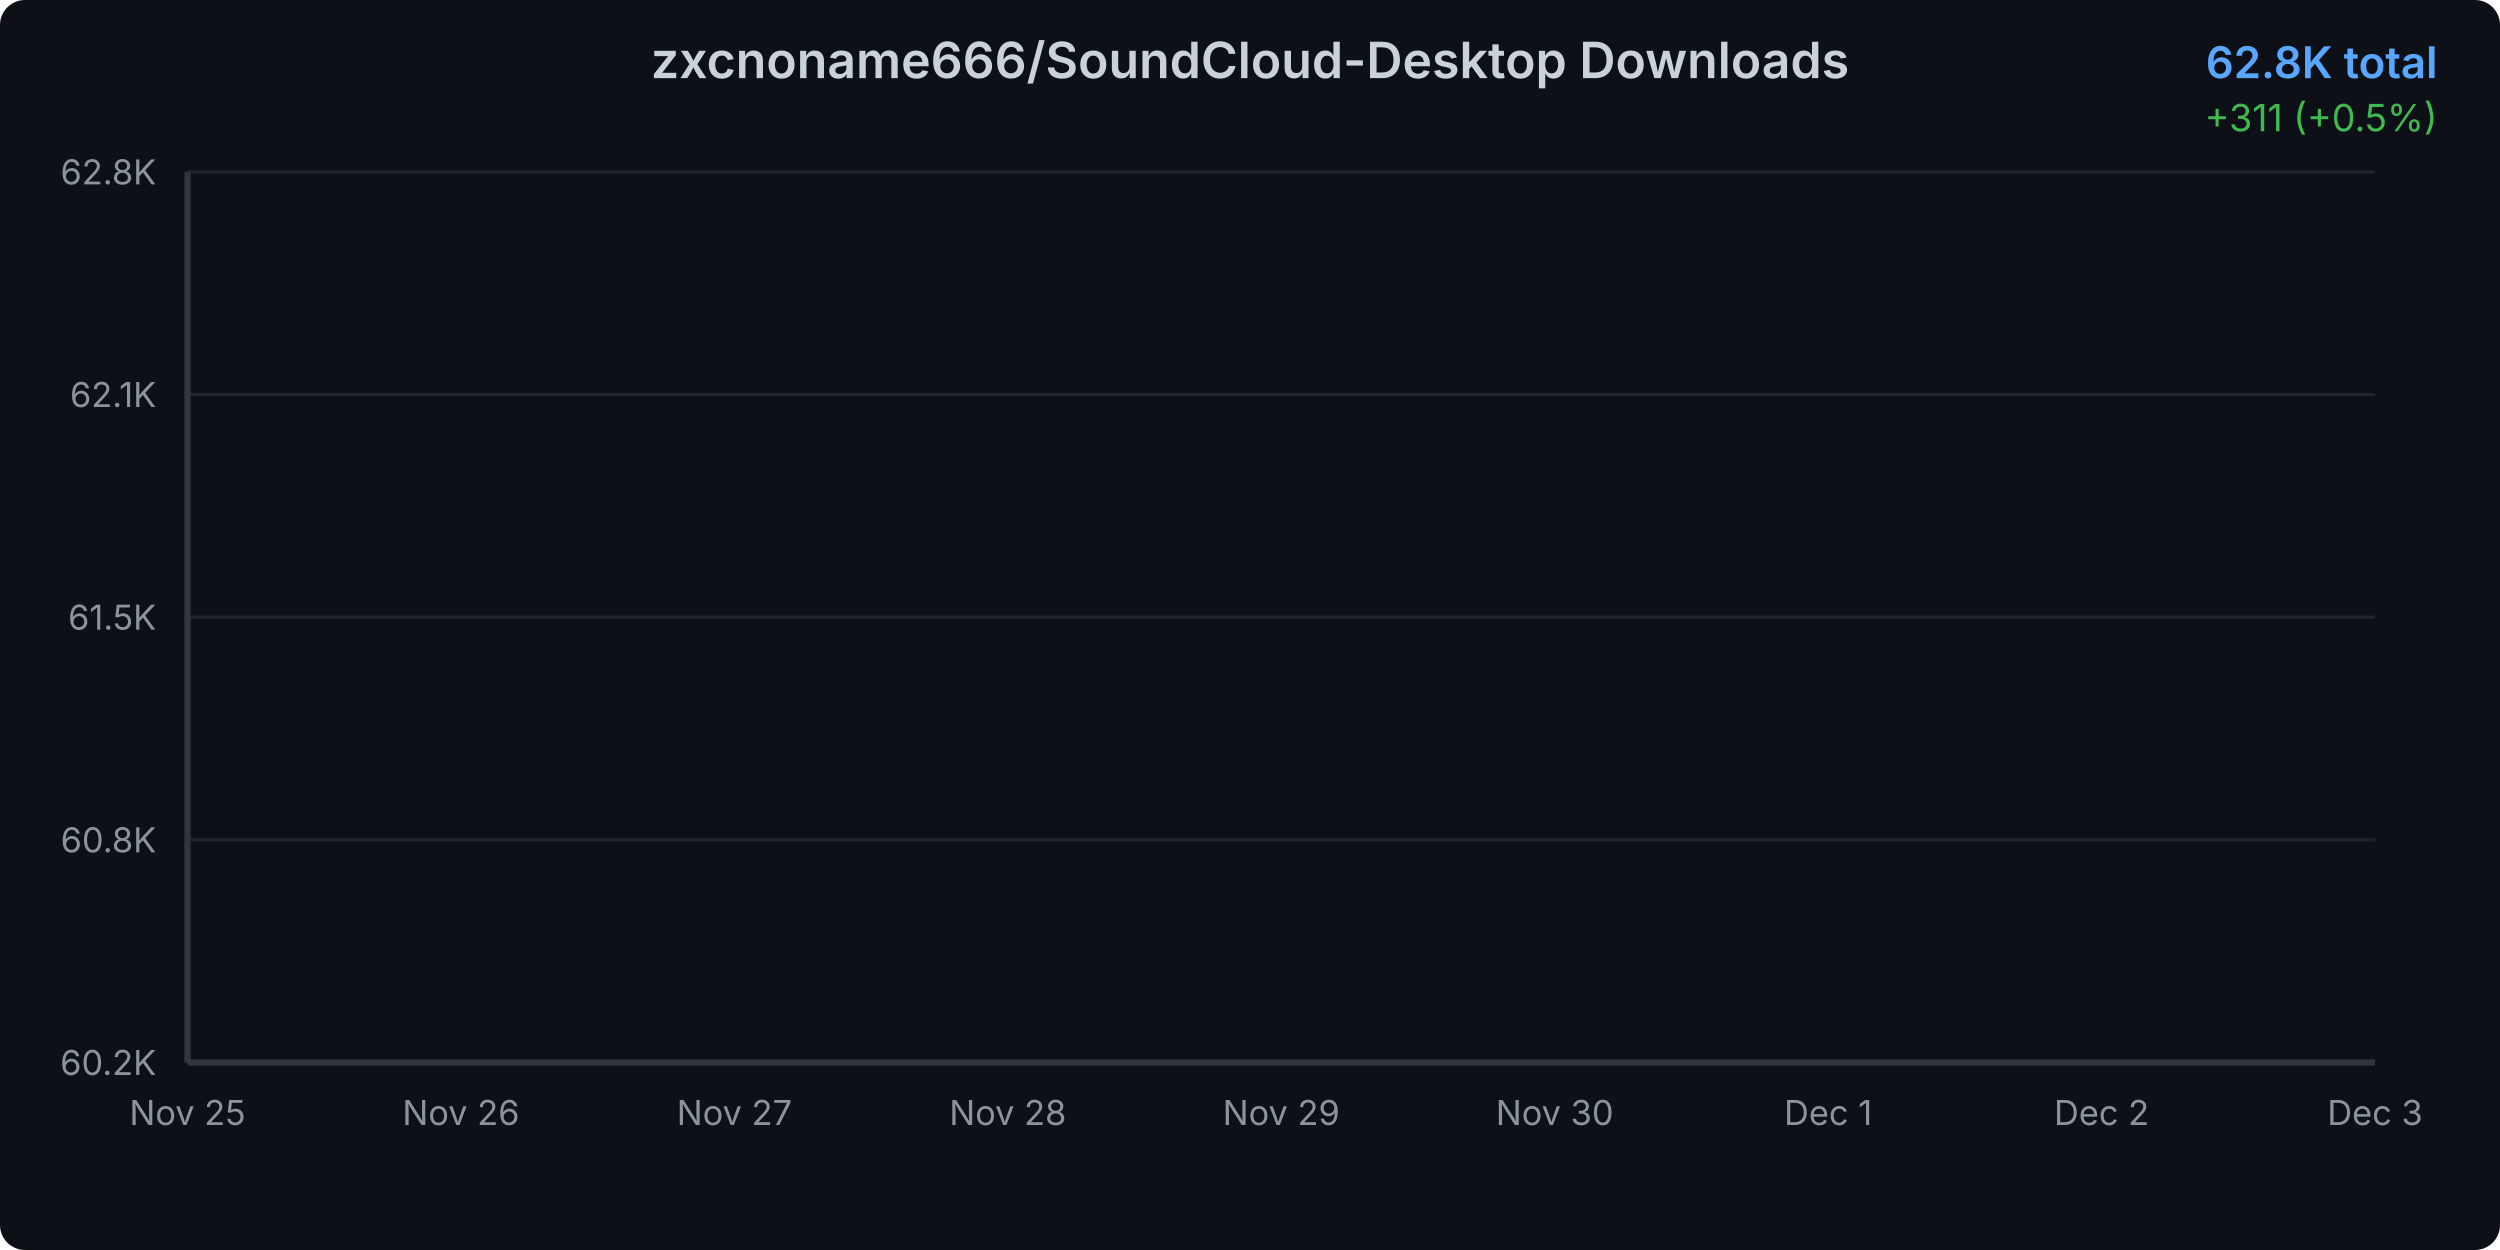
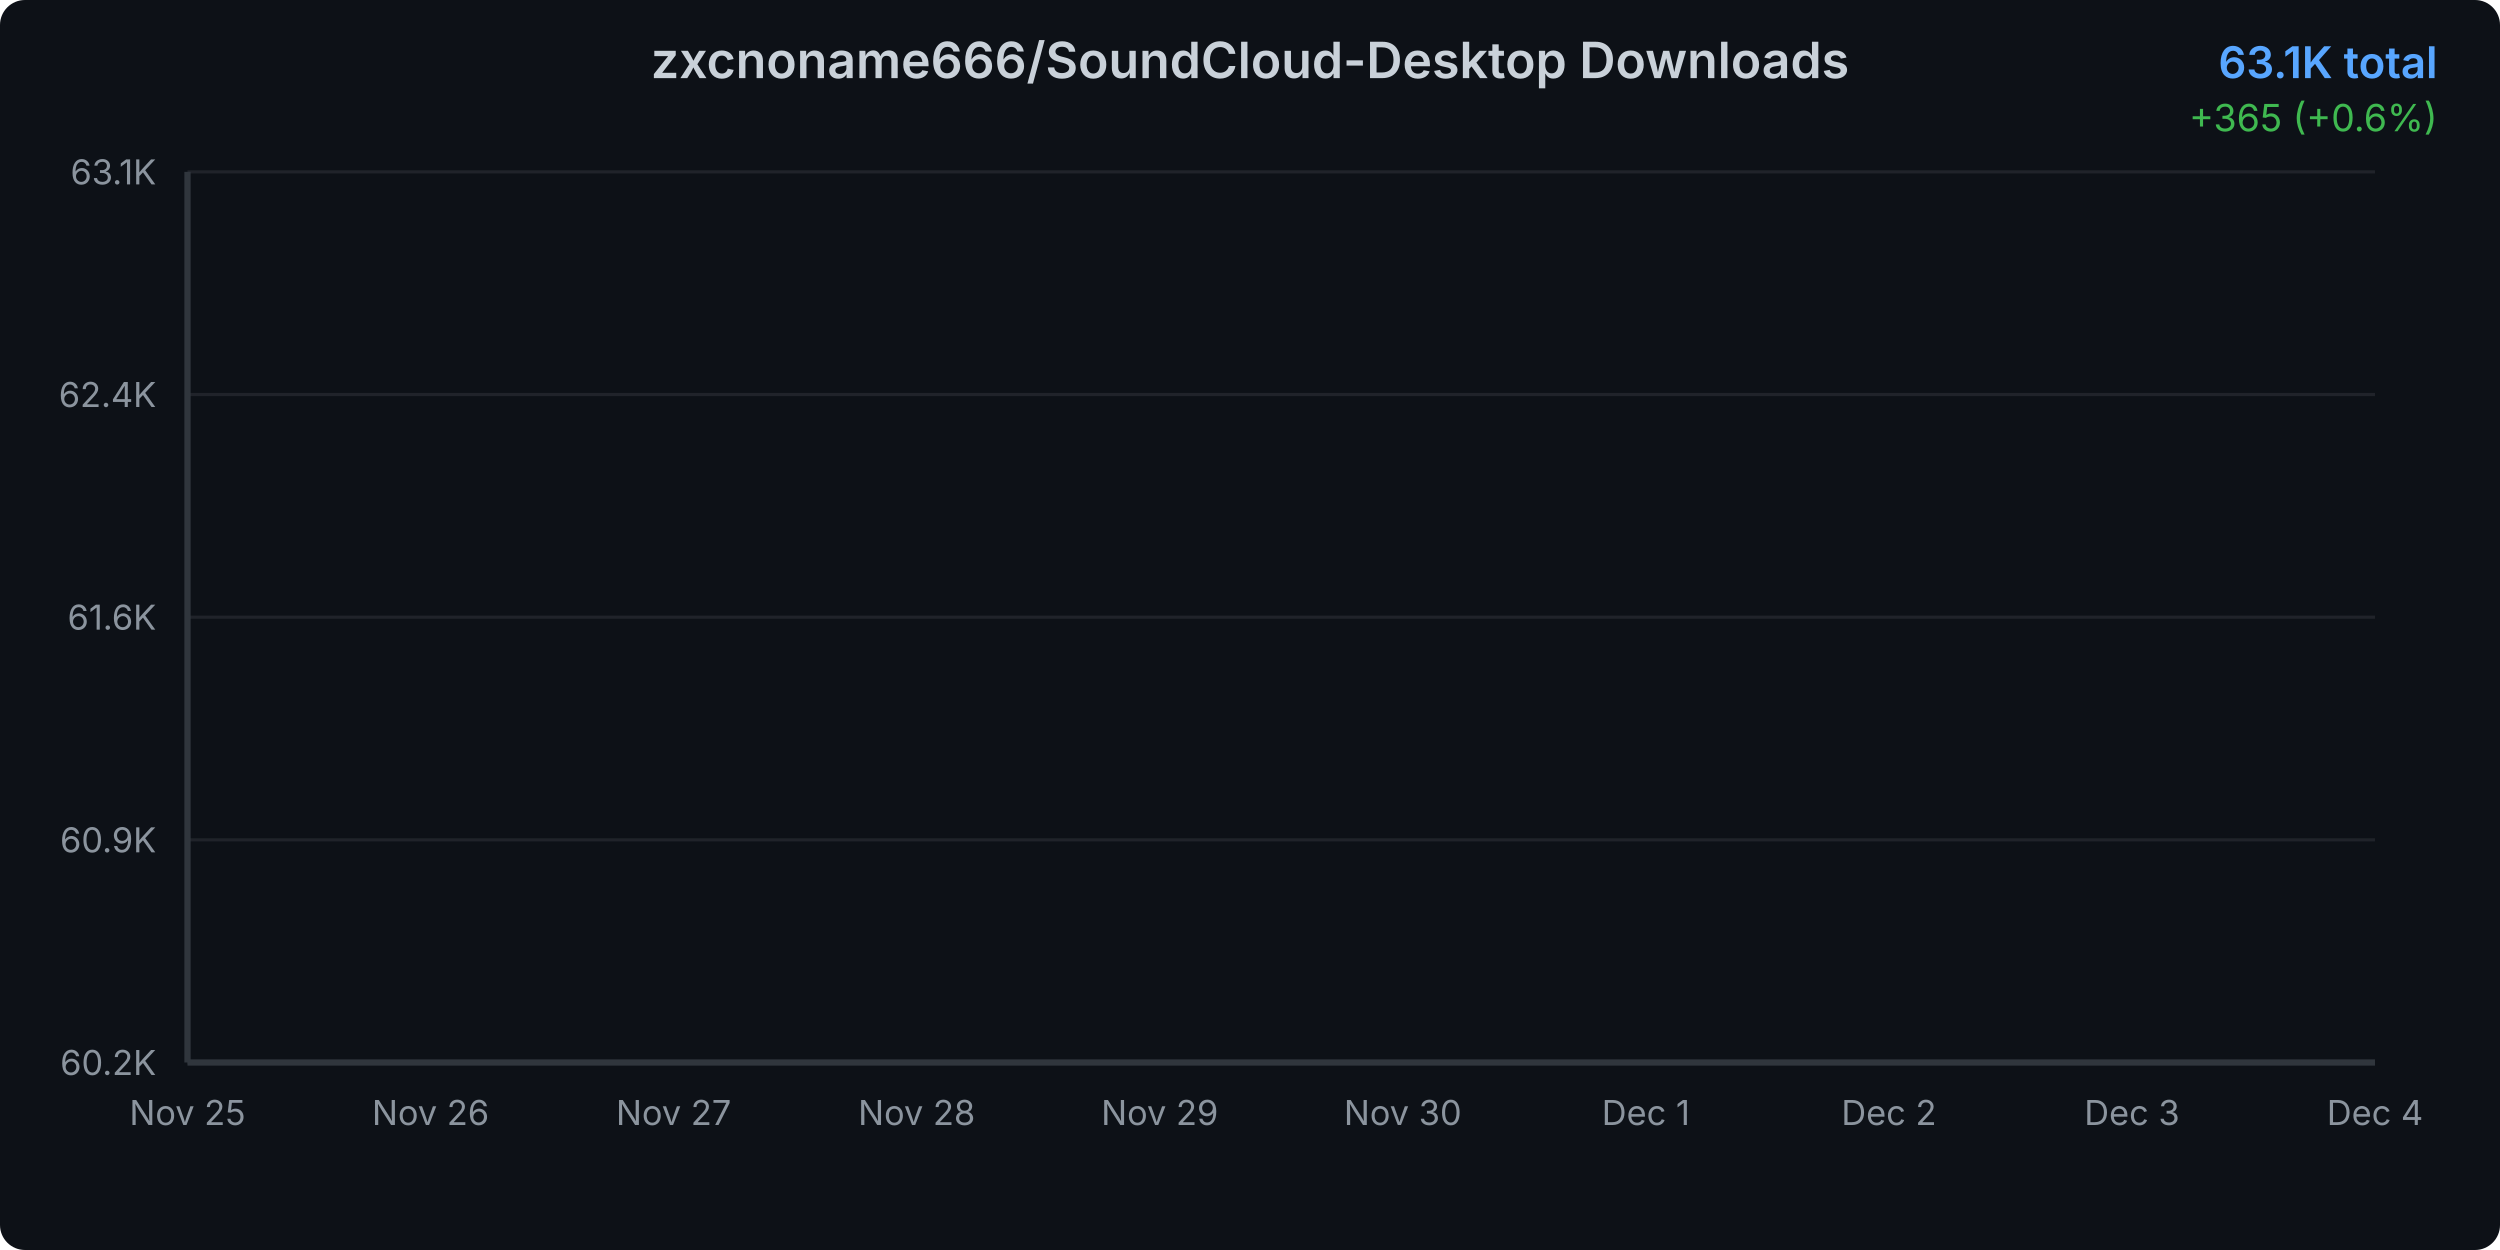
<svg xmlns="http://www.w3.org/2000/svg" width="800" height="400">
  <defs>
    <linearGradient id="areaGradient" x1="0%" y1="0%" x2="0%" y2="100%">
      <stop offset="0%" style="stop-color:#3b82f6;stop-opacity:0.3" />
      <stop offset="100%" style="stop-color:#3b82f6;stop-opacity:0.05" />
    </linearGradient>
    <filter id="glow">
      <feGaussianBlur stdDeviation="2" result="coloredBlur" />
      <feMerge>
        <feMergeNode in="coloredBlur" />
        <feMergeNode in="SourceGraphic" />
      </feMerge>
    </filter>
    <style>
      @keyframes draw {
        from { stroke-dashoffset: 2000; }
        to { stroke-dashoffset: 0; }
      }
      @keyframes fadeIn {
        from { opacity: 0; }
        to { opacity: 1; }
      }
      .line-path {
        stroke-dasharray: 2000;
        stroke-dashoffset: 2000;
        animation: draw 1.5s ease-out forwards;
      }
      .area-path {
        opacity: 0;
        animation: fadeIn 1s ease-out 0.5s forwards;
      }
      .data-point {
        opacity: 0;
        animation: fadeIn 0.5s ease-out 1s forwards;
      }
    </style>
  </defs>
  <rect width="800" height="400" fill="#0d1117" rx="8" />
  <text x="400" y="25" text-anchor="middle" fill="#c9d1d9" font-family="system-ui, -apple-system, sans-serif" font-size="16" font-weight="600">
    zxcnoname666/SoundCloud-Desktop Downloads
  </text>
  <text x="780" y="25" text-anchor="end" fill="#58a6ff" font-family="system-ui, -apple-system, sans-serif" font-size="14" font-weight="600">
-     62.8K total
+     63.1K total
  </text>
  <text x="780" y="42" text-anchor="end" fill="#3fb950" font-family="system-ui, -apple-system, sans-serif" font-size="12">
-     +311 (+0.5%)
+     +365 (+0.6%)
  </text>
  <g opacity="0.1">
    <line x1="60" y1="340" x2="760" y2="340" stroke="#c9d1d9" stroke-width="1" />
    <line x1="60" y1="268.75" x2="760" y2="268.75" stroke="#c9d1d9" stroke-width="1" />
    <line x1="60" y1="197.5" x2="760" y2="197.5" stroke="#c9d1d9" stroke-width="1" />
    <line x1="60" y1="126.25" x2="760" y2="126.25" stroke="#c9d1d9" stroke-width="1" />
    <line x1="60" y1="55" x2="760" y2="55" stroke="#c9d1d9" stroke-width="1" />
  </g>
  <text x="50" y="344" text-anchor="end" fill="#8b949e" font-family="system-ui, -apple-system, sans-serif" font-size="11">
      60.2K
    </text>
  <text x="50" y="272.75" text-anchor="end" fill="#8b949e" font-family="system-ui, -apple-system, sans-serif" font-size="11">
-       60.8K
+       60.9K
    </text>
  <text x="50" y="201.5" text-anchor="end" fill="#8b949e" font-family="system-ui, -apple-system, sans-serif" font-size="11">
-       61.5K
+       61.6K
    </text>
  <text x="50" y="130.25" text-anchor="end" fill="#8b949e" font-family="system-ui, -apple-system, sans-serif" font-size="11">
-       62.1K
+       62.4K
    </text>
  <text x="50" y="59" text-anchor="end" fill="#8b949e" font-family="system-ui, -apple-system, sans-serif" font-size="11">
-       62.8K
+       63.1K
    </text>
  <text x="60" y="360" text-anchor="middle" fill="#8b949e" font-family="system-ui, -apple-system, sans-serif" font-size="11">
      Nov 25
    </text>
-   <text x="147.5" y="360" text-anchor="middle" fill="#8b949e" font-family="system-ui, -apple-system, sans-serif" font-size="11">
+   <text x="137.778" y="360" text-anchor="middle" fill="#8b949e" font-family="system-ui, -apple-system, sans-serif" font-size="11">
      Nov 26
    </text>
-   <text x="235" y="360" text-anchor="middle" fill="#8b949e" font-family="system-ui, -apple-system, sans-serif" font-size="11">
+   <text x="215.556" y="360" text-anchor="middle" fill="#8b949e" font-family="system-ui, -apple-system, sans-serif" font-size="11">
      Nov 27
    </text>
-   <text x="322.5" y="360" text-anchor="middle" fill="#8b949e" font-family="system-ui, -apple-system, sans-serif" font-size="11">
+   <text x="293.333" y="360" text-anchor="middle" fill="#8b949e" font-family="system-ui, -apple-system, sans-serif" font-size="11">
      Nov 28
    </text>
-   <text x="410" y="360" text-anchor="middle" fill="#8b949e" font-family="system-ui, -apple-system, sans-serif" font-size="11">
+   <text x="371.111" y="360" text-anchor="middle" fill="#8b949e" font-family="system-ui, -apple-system, sans-serif" font-size="11">
      Nov 29
    </text>
-   <text x="497.5" y="360" text-anchor="middle" fill="#8b949e" font-family="system-ui, -apple-system, sans-serif" font-size="11">
+   <text x="448.889" y="360" text-anchor="middle" fill="#8b949e" font-family="system-ui, -apple-system, sans-serif" font-size="11">
      Nov 30
    </text>
-   <text x="585" y="360" text-anchor="middle" fill="#8b949e" font-family="system-ui, -apple-system, sans-serif" font-size="11">
+   <text x="526.667" y="360" text-anchor="middle" fill="#8b949e" font-family="system-ui, -apple-system, sans-serif" font-size="11">
      Dec 1
    </text>
-   <text x="672.5" y="360" text-anchor="middle" fill="#8b949e" font-family="system-ui, -apple-system, sans-serif" font-size="11">
+   <text x="604.444" y="360" text-anchor="middle" fill="#8b949e" font-family="system-ui, -apple-system, sans-serif" font-size="11">
      Dec 2
    </text>
-   <text x="760" y="360" text-anchor="middle" fill="#8b949e" font-family="system-ui, -apple-system, sans-serif" font-size="11">
+   <text x="682.222" y="360" text-anchor="middle" fill="#8b949e" font-family="system-ui, -apple-system, sans-serif" font-size="11">
      Dec 3
    </text>
-   <path d="M 60 340     L 60.00 340.00 L 147.50 323.90 L 235.00 296.52 L 322.50 271.10 L 410.00 220.61 L 497.50 168.47 L 585.00 127.40 L 672.50 89.06 L 760.00 55.00     L 760 340     Z" fill="url(#areaGradient)" class="area-path" />
-   <path d="M 60.00 340.00 L 147.50 323.90 L 235.00 296.52 L 322.50 271.10 L 410.00 220.61 L 497.50 168.47 L 585.00 127.40 L 672.50 89.06 L 760.00 55.00" fill="none" stroke="#3b82f6" stroke-width="3" stroke-linecap="round" stroke-linejoin="round" filter="url(#glow)" class="line-path" />
+   <text x="760" y="360" text-anchor="middle" fill="#8b949e" font-family="system-ui, -apple-system, sans-serif" font-size="11">
+       Dec 4
+     </text>
+   <path d="M 60 340     L 60.00 340.00 L 137.78 325.88 L 215.56 301.87 L 293.33 279.58 L 371.11 235.30 L 448.89 189.58 L 526.67 153.55 L 604.44 119.93 L 682.22 90.06 L 760.00 55.00     L 760 340     Z" fill="url(#areaGradient)" class="area-path" />
+   <path d="M 60.00 340.00 L 137.78 325.88 L 215.56 301.87 L 293.33 279.58 L 371.11 235.30 L 448.89 189.58 L 526.67 153.55 L 604.44 119.93 L 682.22 90.06 L 760.00 55.00" fill="none" stroke="#3b82f6" stroke-width="3" stroke-linecap="round" stroke-linejoin="round" filter="url(#glow)" class="line-path" />
  <circle cx="60" cy="340" r="4" fill="#3b82f6" stroke="#0d1117" stroke-width="2" class="data-point" />
-   <circle cx="147.5" cy="323.899" r="4" fill="#3b82f6" stroke="#0d1117" stroke-width="2" class="data-point" />
-   <circle cx="235" cy="296.516" r="4" fill="#3b82f6" stroke="#0d1117" stroke-width="2" class="data-point" />
-   <circle cx="322.5" cy="271.105" r="4" fill="#3b82f6" stroke="#0d1117" stroke-width="2" class="data-point" />
-   <circle cx="410" cy="220.611" r="4" fill="#3b82f6" stroke="#0d1117" stroke-width="2" class="data-point" />
-   <circle cx="497.5" cy="168.474" r="4" fill="#3b82f6" stroke="#0d1117" stroke-width="2" class="data-point" />
-   <circle cx="585" cy="127.4" r="4" fill="#3b82f6" stroke="#0d1117" stroke-width="2" class="data-point" />
-   <circle cx="672.5" cy="89.064" r="4" fill="#3b82f6" stroke="#0d1117" stroke-width="2" class="data-point" />
+   <circle cx="137.778" cy="325.88" r="4" fill="#3b82f6" stroke="#0d1117" stroke-width="2" class="data-point" />
+   <circle cx="215.556" cy="301.866" r="4" fill="#3b82f6" stroke="#0d1117" stroke-width="2" class="data-point" />
+   <circle cx="293.333" cy="279.58" r="4" fill="#3b82f6" stroke="#0d1117" stroke-width="2" class="data-point" />
+   <circle cx="371.111" cy="235.298" r="4" fill="#3b82f6" stroke="#0d1117" stroke-width="2" class="data-point" />
+   <circle cx="448.889" cy="189.575" r="4" fill="#3b82f6" stroke="#0d1117" stroke-width="2" class="data-point" />
+   <circle cx="526.667" cy="153.554" r="4" fill="#3b82f6" stroke="#0d1117" stroke-width="2" class="data-point" />
+   <circle cx="604.444" cy="119.934" r="4" fill="#3b82f6" stroke="#0d1117" stroke-width="2" class="data-point" />
+   <circle cx="682.222" cy="90.061" r="4" fill="#3b82f6" stroke="#0d1117" stroke-width="2" class="data-point" />
  <circle cx="760" cy="55" r="4" fill="#3b82f6" stroke="#0d1117" stroke-width="2" class="data-point" />
  <line x1="60" y1="55" x2="60" y2="340" stroke="#30363d" stroke-width="2" />
  <line x1="60" y1="340" x2="760" y2="340" stroke="#30363d" stroke-width="2" />
</svg>
